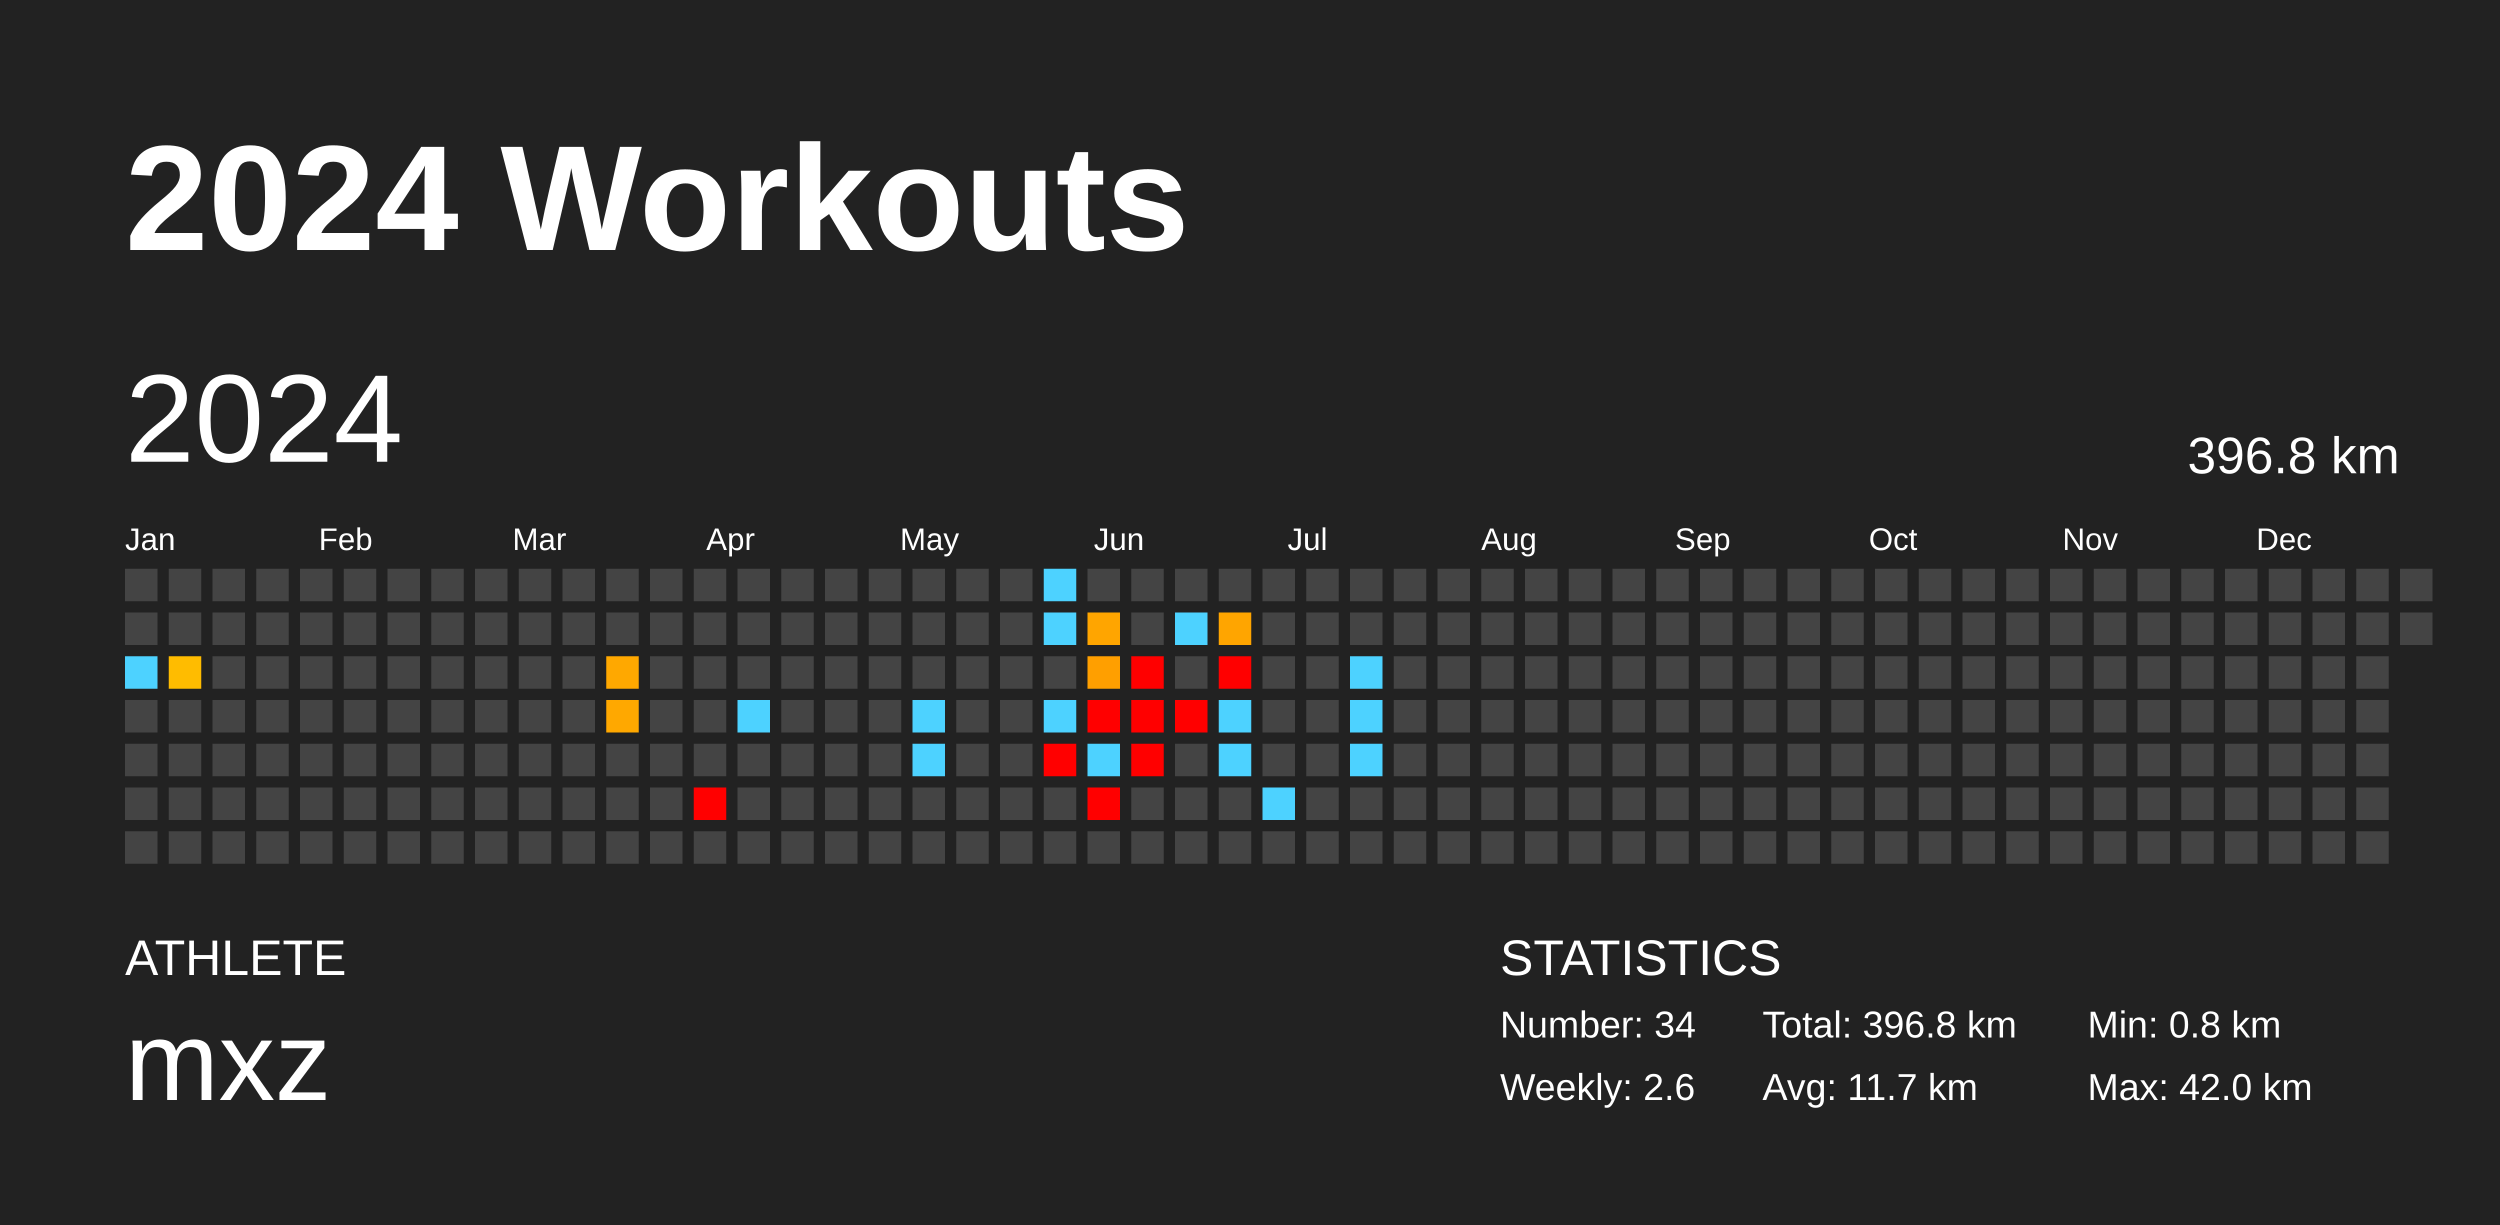
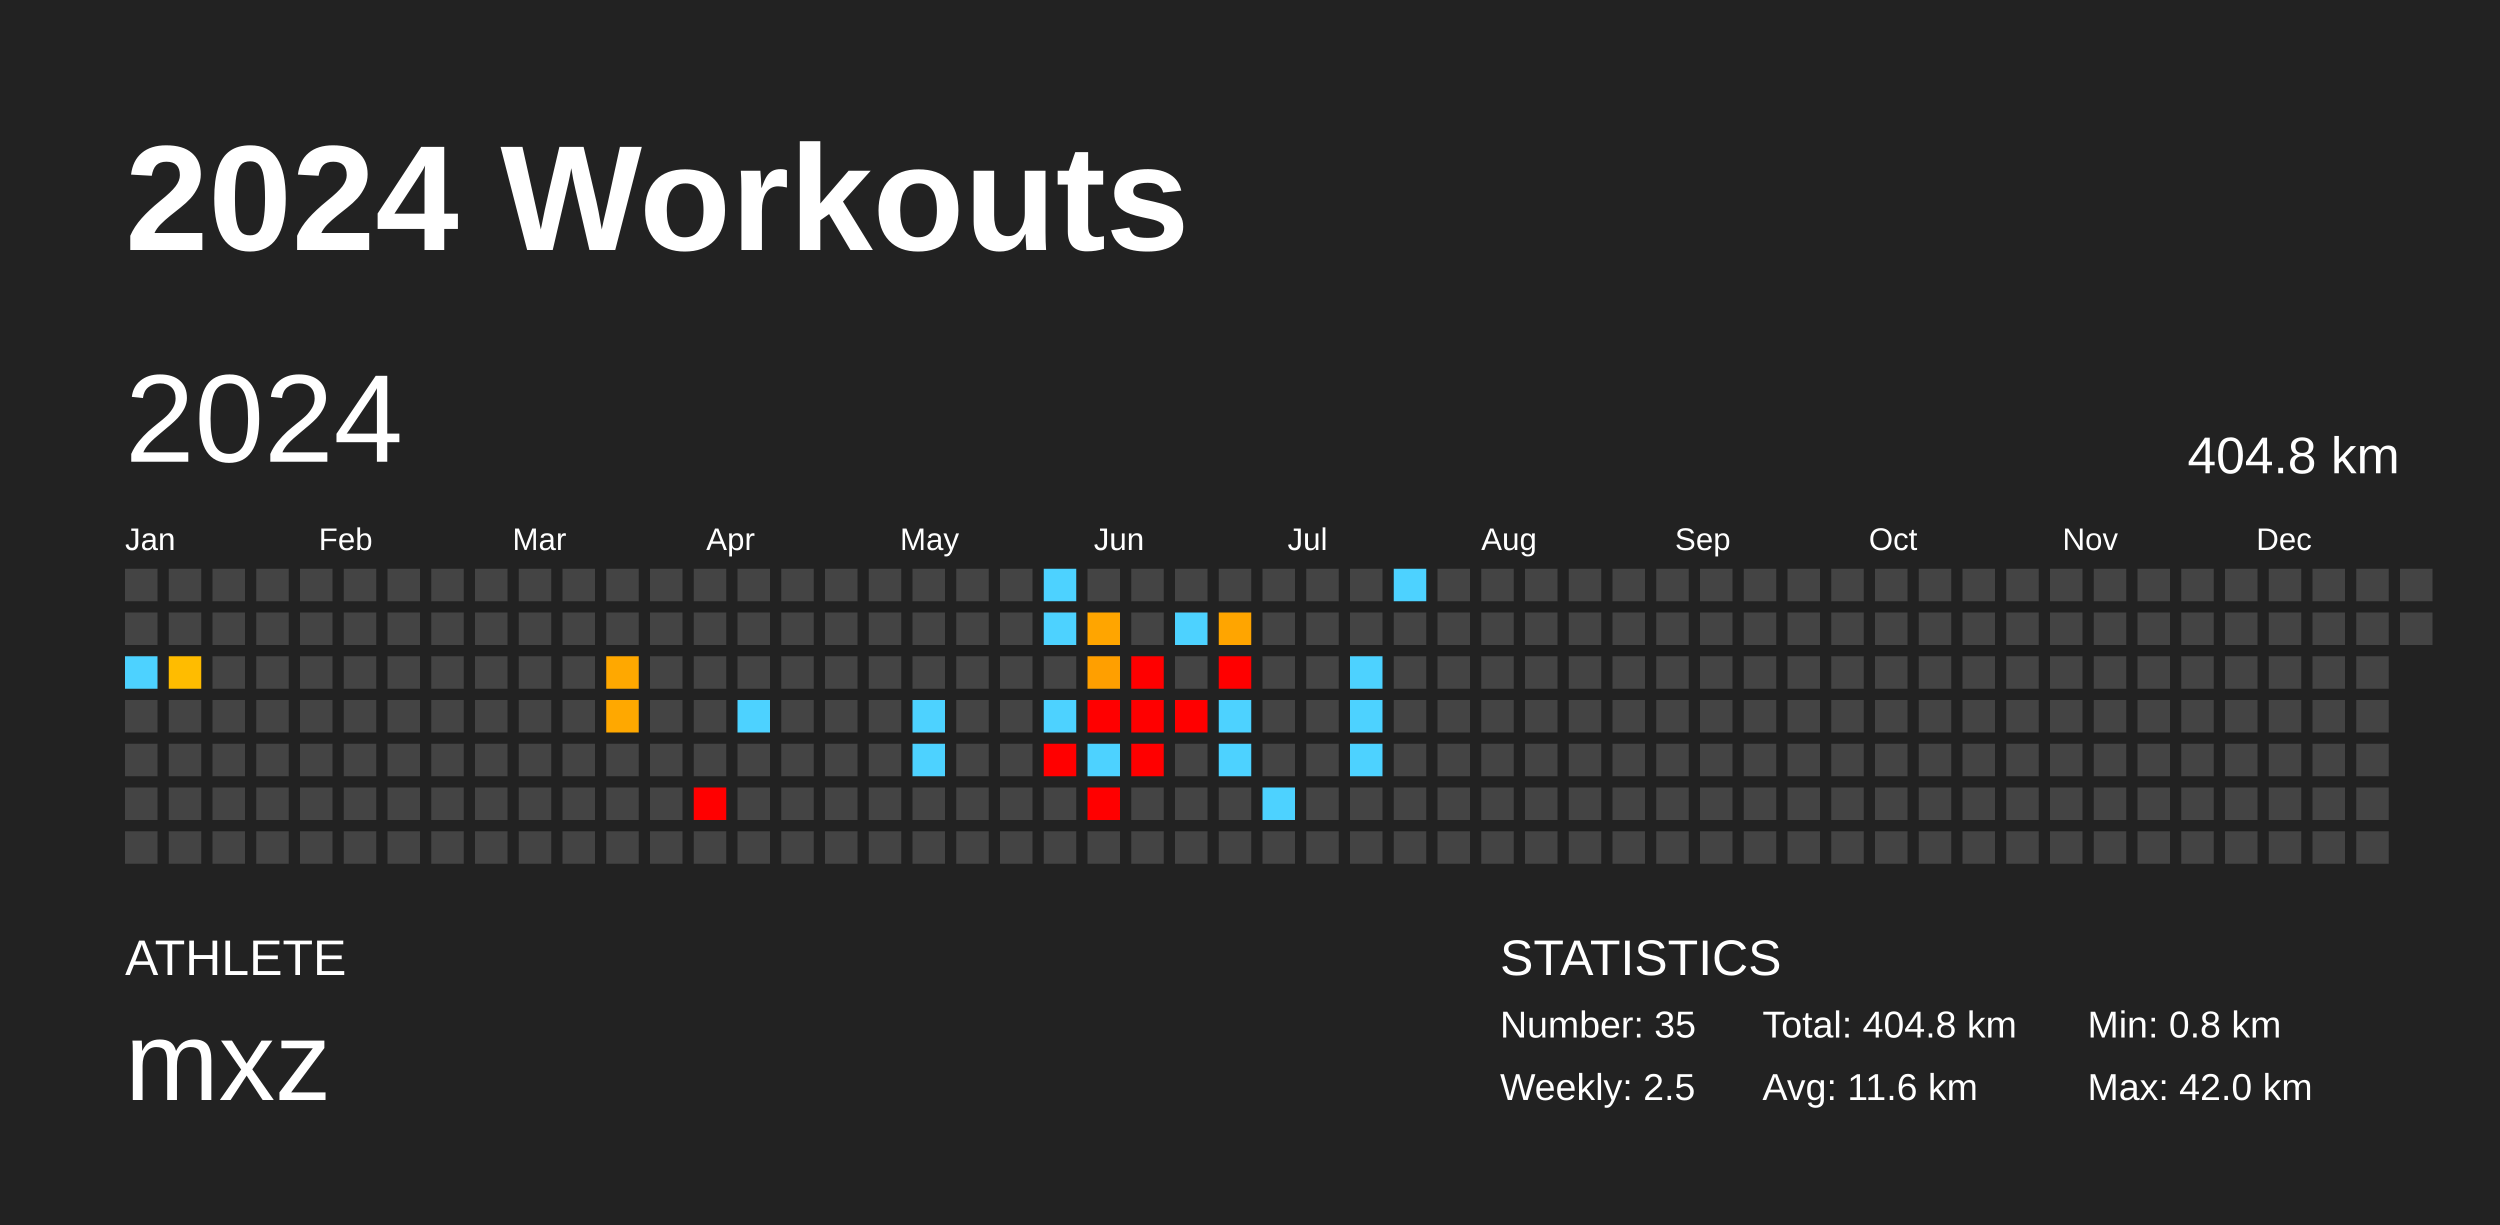
<svg xmlns="http://www.w3.org/2000/svg" baseProfile="full" height="98mm" version="1.1" viewBox="0,0,200,98" width="200mm">
  <defs />
  <rect fill="#222222" height="98" width="200" x="0" y="0" />
  <text fill="#FFFFFF" style="font-size:12px; font-family:Arial; font-weight:bold;" x="10" y="20">2024 Workouts</text>
  <text fill="#FFFFFF" style="font-size:4px; font-family:Arial" x="10" y="78">ATHLETE</text>
  <text fill="#FFFFFF" style="font-size:9px; font-family:Arial" x="10" y="88">mxz</text>
  <text fill="#FFFFFF" style="font-size:4px; font-family:Arial" x="120" y="78">STATISTICS</text>
-   <text fill="#FFFFFF" style="font-size:3px; font-family:Arial" x="120" y="83">Number: 34</text>
-   <text fill="#FFFFFF" style="font-size:3px; font-family:Arial" x="120" y="88">Weekly: 2.6</text>
-   <text fill="#FFFFFF" style="font-size:3px; font-family:Arial" x="141" y="83">Total: 396.8 km</text>
-   <text fill="#FFFFFF" style="font-size:3px; font-family:Arial" x="141" y="88">Avg: 11.7 km</text>
+   <text fill="#FFFFFF" style="font-size:3px; font-family:Arial" x="120" y="83">Number: 35</text>
+   <text fill="#FFFFFF" style="font-size:3px; font-family:Arial" x="120" y="88">Weekly: 2.5</text>
+   <text fill="#FFFFFF" style="font-size:3px; font-family:Arial" x="141" y="83">Total: 404.8 km</text>
+   <text fill="#FFFFFF" style="font-size:3px; font-family:Arial" x="141" y="88">Avg: 11.6 km</text>
  <text fill="#FFFFFF" style="font-size:3px; font-family:Arial" x="167" y="83">Min: 0.8 km</text>
  <text fill="#FFFFFF" style="font-size:3px; font-family:Arial" x="167" y="88">Max: 42.0 km</text>
  <text dominant-baseline="hanging" fill="#FFFFFF" style="font-size:10.0px; font-family:Arial;" x="10" y="30">2024</text>
-   <text dominant-baseline="hanging" fill="#FFFFFF" style="font-size:4.125px; font-family:Arial;" x="175" y="35">396.8 km</text>
+   <text dominant-baseline="hanging" fill="#FFFFFF" style="font-size:4.125px; font-family:Arial;" x="175" y="35">404.8 km</text>
  <text fill="#FFFFFF" style="font-size:2.5px; font-family:Arial" x="10.0" y="44">Jan</text>
  <text fill="#FFFFFF" style="font-size:2.5px; font-family:Arial" x="25.5" y="44">Feb</text>
  <text fill="#FFFFFF" style="font-size:2.5px; font-family:Arial" x="41.0" y="44">Mar</text>
  <text fill="#FFFFFF" style="font-size:2.5px; font-family:Arial" x="56.5" y="44">Apr</text>
  <text fill="#FFFFFF" style="font-size:2.5px; font-family:Arial" x="72.0" y="44">May</text>
  <text fill="#FFFFFF" style="font-size:2.5px; font-family:Arial" x="87.5" y="44">Jun</text>
  <text fill="#FFFFFF" style="font-size:2.5px; font-family:Arial" x="103.0" y="44">Jul</text>
  <text fill="#FFFFFF" style="font-size:2.5px; font-family:Arial" x="118.5" y="44">Aug</text>
  <text fill="#FFFFFF" style="font-size:2.5px; font-family:Arial" x="134.0" y="44">Sep</text>
  <text fill="#FFFFFF" style="font-size:2.5px; font-family:Arial" x="149.5" y="44">Oct</text>
  <text fill="#FFFFFF" style="font-size:2.5px; font-family:Arial" x="165.0" y="44">Nov</text>
  <text fill="#FFFFFF" style="font-size:2.5px; font-family:Arial" x="180.5" y="44">Dec</text>
  <rect fill="#444444" height="2.6" width="2.6" x="10.0" y="45.5" />
  <rect fill="#444444" height="2.6" width="2.6" x="10.0" y="49.0" />
  <rect fill="#4dd2ff" height="2.6" width="2.6" x="10.0" y="52.5" />
  <rect fill="#444444" height="2.6" width="2.6" x="10.0" y="56.0" />
  <rect fill="#444444" height="2.6" width="2.6" x="10.0" y="59.5" />
  <rect fill="#444444" height="2.6" width="2.6" x="10.0" y="63.0" />
  <rect fill="#444444" height="2.6" width="2.6" x="10.0" y="66.5" />
  <rect fill="#444444" height="2.6" width="2.6" x="13.5" y="45.5" />
  <rect fill="#444444" height="2.6" width="2.6" x="13.5" y="49.0" />
  <rect fill="#ffbc00" height="2.6" width="2.6" x="13.5" y="52.5" />
  <rect fill="#444444" height="2.6" width="2.6" x="13.5" y="56.0" />
  <rect fill="#444444" height="2.6" width="2.6" x="13.5" y="59.5" />
  <rect fill="#444444" height="2.6" width="2.6" x="13.5" y="63.0" />
  <rect fill="#444444" height="2.6" width="2.6" x="13.5" y="66.5" />
  <rect fill="#444444" height="2.6" width="2.6" x="17.0" y="45.5" />
  <rect fill="#444444" height="2.6" width="2.6" x="17.0" y="49.0" />
  <rect fill="#444444" height="2.6" width="2.6" x="17.0" y="52.5" />
  <rect fill="#444444" height="2.6" width="2.6" x="17.0" y="56.0" />
  <rect fill="#444444" height="2.6" width="2.6" x="17.0" y="59.5" />
  <rect fill="#444444" height="2.6" width="2.6" x="17.0" y="63.0" />
  <rect fill="#444444" height="2.6" width="2.6" x="17.0" y="66.5" />
  <rect fill="#444444" height="2.6" width="2.6" x="20.5" y="45.5" />
  <rect fill="#444444" height="2.6" width="2.6" x="20.5" y="49.0" />
  <rect fill="#444444" height="2.6" width="2.6" x="20.5" y="52.5" />
  <rect fill="#444444" height="2.6" width="2.6" x="20.5" y="56.0" />
  <rect fill="#444444" height="2.6" width="2.6" x="20.5" y="59.5" />
  <rect fill="#444444" height="2.6" width="2.6" x="20.5" y="63.0" />
  <rect fill="#444444" height="2.6" width="2.6" x="20.5" y="66.5" />
  <rect fill="#444444" height="2.6" width="2.6" x="24.0" y="45.5" />
  <rect fill="#444444" height="2.6" width="2.6" x="24.0" y="49.0" />
  <rect fill="#444444" height="2.6" width="2.6" x="24.0" y="52.5" />
  <rect fill="#444444" height="2.6" width="2.6" x="24.0" y="56.0" />
  <rect fill="#444444" height="2.6" width="2.6" x="24.0" y="59.5" />
  <rect fill="#444444" height="2.6" width="2.6" x="24.0" y="63.0" />
  <rect fill="#444444" height="2.6" width="2.6" x="24.0" y="66.5" />
  <rect fill="#444444" height="2.6" width="2.6" x="27.5" y="45.5" />
  <rect fill="#444444" height="2.6" width="2.6" x="27.5" y="49.0" />
  <rect fill="#444444" height="2.6" width="2.6" x="27.5" y="52.5" />
  <rect fill="#444444" height="2.6" width="2.6" x="27.5" y="56.0" />
  <rect fill="#444444" height="2.6" width="2.6" x="27.5" y="59.5" />
  <rect fill="#444444" height="2.6" width="2.6" x="27.5" y="63.0" />
  <rect fill="#444444" height="2.6" width="2.6" x="27.5" y="66.5" />
  <rect fill="#444444" height="2.6" width="2.6" x="31.0" y="45.5" />
  <rect fill="#444444" height="2.6" width="2.6" x="31.0" y="49.0" />
  <rect fill="#444444" height="2.6" width="2.6" x="31.0" y="52.5" />
  <rect fill="#444444" height="2.6" width="2.6" x="31.0" y="56.0" />
  <rect fill="#444444" height="2.6" width="2.6" x="31.0" y="59.5" />
  <rect fill="#444444" height="2.6" width="2.6" x="31.0" y="63.0" />
  <rect fill="#444444" height="2.6" width="2.6" x="31.0" y="66.5" />
  <rect fill="#444444" height="2.6" width="2.6" x="34.5" y="45.5" />
  <rect fill="#444444" height="2.6" width="2.6" x="34.5" y="49.0" />
  <rect fill="#444444" height="2.6" width="2.6" x="34.5" y="52.5" />
  <rect fill="#444444" height="2.6" width="2.6" x="34.5" y="56.0" />
  <rect fill="#444444" height="2.6" width="2.6" x="34.5" y="59.5" />
  <rect fill="#444444" height="2.6" width="2.6" x="34.5" y="63.0" />
  <rect fill="#444444" height="2.6" width="2.6" x="34.5" y="66.5" />
  <rect fill="#444444" height="2.6" width="2.6" x="38.0" y="45.5" />
  <rect fill="#444444" height="2.6" width="2.6" x="38.0" y="49.0" />
  <rect fill="#444444" height="2.6" width="2.6" x="38.0" y="52.5" />
  <rect fill="#444444" height="2.6" width="2.6" x="38.0" y="56.0" />
  <rect fill="#444444" height="2.6" width="2.6" x="38.0" y="59.5" />
  <rect fill="#444444" height="2.6" width="2.6" x="38.0" y="63.0" />
  <rect fill="#444444" height="2.6" width="2.6" x="38.0" y="66.5" />
  <rect fill="#444444" height="2.6" width="2.6" x="41.5" y="45.5" />
  <rect fill="#444444" height="2.6" width="2.6" x="41.5" y="49.0" />
  <rect fill="#444444" height="2.6" width="2.6" x="41.5" y="52.5" />
  <rect fill="#444444" height="2.6" width="2.6" x="41.5" y="56.0" />
  <rect fill="#444444" height="2.6" width="2.6" x="41.5" y="59.5" />
  <rect fill="#444444" height="2.6" width="2.6" x="41.5" y="63.0" />
  <rect fill="#444444" height="2.6" width="2.6" x="41.5" y="66.5" />
  <rect fill="#444444" height="2.6" width="2.6" x="45.0" y="45.5" />
  <rect fill="#444444" height="2.6" width="2.6" x="45.0" y="49.0" />
  <rect fill="#444444" height="2.6" width="2.6" x="45.0" y="52.5" />
  <rect fill="#444444" height="2.6" width="2.6" x="45.0" y="56.0" />
  <rect fill="#444444" height="2.6" width="2.6" x="45.0" y="59.5" />
  <rect fill="#444444" height="2.6" width="2.6" x="45.0" y="63.0" />
  <rect fill="#444444" height="2.6" width="2.6" x="45.0" y="66.5" />
  <rect fill="#444444" height="2.6" width="2.6" x="48.5" y="45.5" />
  <rect fill="#444444" height="2.6" width="2.6" x="48.5" y="49.0" />
  <rect fill="#ffa800" height="2.6" width="2.6" x="48.5" y="52.5" />
  <rect fill="#ffa800" height="2.6" width="2.6" x="48.5" y="56.0" />
  <rect fill="#444444" height="2.6" width="2.6" x="48.5" y="59.5" />
  <rect fill="#444444" height="2.6" width="2.6" x="48.5" y="63.0" />
  <rect fill="#444444" height="2.6" width="2.6" x="48.5" y="66.5" />
  <rect fill="#444444" height="2.6" width="2.6" x="52.0" y="45.5" />
  <rect fill="#444444" height="2.6" width="2.6" x="52.0" y="49.0" />
  <rect fill="#444444" height="2.6" width="2.6" x="52.0" y="52.5" />
  <rect fill="#444444" height="2.6" width="2.6" x="52.0" y="56.0" />
  <rect fill="#444444" height="2.6" width="2.6" x="52.0" y="59.5" />
  <rect fill="#444444" height="2.6" width="2.6" x="52.0" y="63.0" />
  <rect fill="#444444" height="2.6" width="2.6" x="52.0" y="66.5" />
  <rect fill="#444444" height="2.6" width="2.6" x="55.5" y="45.5" />
  <rect fill="#444444" height="2.6" width="2.6" x="55.5" y="49.0" />
  <rect fill="#444444" height="2.6" width="2.6" x="55.5" y="52.5" />
  <rect fill="#444444" height="2.6" width="2.6" x="55.5" y="56.0" />
  <rect fill="#444444" height="2.6" width="2.6" x="55.5" y="59.5" />
  <rect fill="red" height="2.6" width="2.6" x="55.5" y="63.0" />
  <rect fill="#444444" height="2.6" width="2.6" x="55.5" y="66.5" />
  <rect fill="#444444" height="2.6" width="2.6" x="59.0" y="45.5" />
  <rect fill="#444444" height="2.6" width="2.6" x="59.0" y="49.0" />
  <rect fill="#444444" height="2.6" width="2.6" x="59.0" y="52.5" />
  <rect fill="#4dd2ff" height="2.6" width="2.6" x="59.0" y="56.0" />
  <rect fill="#444444" height="2.6" width="2.6" x="59.0" y="59.5" />
  <rect fill="#444444" height="2.6" width="2.6" x="59.0" y="63.0" />
  <rect fill="#444444" height="2.6" width="2.6" x="59.0" y="66.5" />
  <rect fill="#444444" height="2.6" width="2.6" x="62.5" y="45.5" />
  <rect fill="#444444" height="2.6" width="2.6" x="62.5" y="49.0" />
  <rect fill="#444444" height="2.6" width="2.6" x="62.5" y="52.5" />
  <rect fill="#444444" height="2.6" width="2.6" x="62.5" y="56.0" />
  <rect fill="#444444" height="2.6" width="2.6" x="62.5" y="59.5" />
  <rect fill="#444444" height="2.6" width="2.6" x="62.5" y="63.0" />
  <rect fill="#444444" height="2.6" width="2.6" x="62.5" y="66.5" />
  <rect fill="#444444" height="2.6" width="2.6" x="66.0" y="45.5" />
  <rect fill="#444444" height="2.6" width="2.6" x="66.0" y="49.0" />
  <rect fill="#444444" height="2.6" width="2.6" x="66.0" y="52.5" />
  <rect fill="#444444" height="2.6" width="2.6" x="66.0" y="56.0" />
  <rect fill="#444444" height="2.6" width="2.6" x="66.0" y="59.5" />
  <rect fill="#444444" height="2.6" width="2.6" x="66.0" y="63.0" />
  <rect fill="#444444" height="2.6" width="2.6" x="66.0" y="66.5" />
  <rect fill="#444444" height="2.6" width="2.6" x="69.5" y="45.5" />
  <rect fill="#444444" height="2.6" width="2.6" x="69.5" y="49.0" />
  <rect fill="#444444" height="2.6" width="2.6" x="69.5" y="52.5" />
  <rect fill="#444444" height="2.6" width="2.6" x="69.5" y="56.0" />
  <rect fill="#444444" height="2.6" width="2.6" x="69.5" y="59.5" />
  <rect fill="#444444" height="2.6" width="2.6" x="69.5" y="63.0" />
  <rect fill="#444444" height="2.6" width="2.6" x="69.5" y="66.5" />
  <rect fill="#444444" height="2.6" width="2.6" x="73.0" y="45.5" />
  <rect fill="#444444" height="2.6" width="2.6" x="73.0" y="49.0" />
  <rect fill="#444444" height="2.6" width="2.6" x="73.0" y="52.5" />
  <rect fill="#4dd2ff" height="2.6" width="2.6" x="73.0" y="56.0" />
  <rect fill="#4dd2ff" height="2.6" width="2.6" x="73.0" y="59.5" />
  <rect fill="#444444" height="2.6" width="2.6" x="73.0" y="63.0" />
  <rect fill="#444444" height="2.6" width="2.6" x="73.0" y="66.5" />
  <rect fill="#444444" height="2.6" width="2.6" x="76.5" y="45.5" />
  <rect fill="#444444" height="2.6" width="2.6" x="76.5" y="49.0" />
  <rect fill="#444444" height="2.6" width="2.6" x="76.5" y="52.5" />
  <rect fill="#444444" height="2.6" width="2.6" x="76.5" y="56.0" />
  <rect fill="#444444" height="2.6" width="2.6" x="76.5" y="59.5" />
  <rect fill="#444444" height="2.6" width="2.6" x="76.5" y="63.0" />
  <rect fill="#444444" height="2.6" width="2.6" x="76.5" y="66.5" />
  <rect fill="#444444" height="2.6" width="2.6" x="80.0" y="45.5" />
  <rect fill="#444444" height="2.6" width="2.6" x="80.0" y="49.0" />
  <rect fill="#444444" height="2.6" width="2.6" x="80.0" y="52.5" />
  <rect fill="#444444" height="2.6" width="2.6" x="80.0" y="56.0" />
  <rect fill="#444444" height="2.6" width="2.6" x="80.0" y="59.5" />
  <rect fill="#444444" height="2.6" width="2.6" x="80.0" y="63.0" />
  <rect fill="#444444" height="2.6" width="2.6" x="80.0" y="66.5" />
  <rect fill="#4dd2ff" height="2.6" width="2.6" x="83.5" y="45.5" />
  <rect fill="#4dd2ff" height="2.6" width="2.6" x="83.5" y="49.0" />
  <rect fill="#444444" height="2.6" width="2.6" x="83.5" y="52.5" />
  <rect fill="#4dd2ff" height="2.6" width="2.6" x="83.5" y="56.0" />
  <rect fill="red" height="2.6" width="2.6" x="83.5" y="59.5" />
  <rect fill="#444444" height="2.6" width="2.6" x="83.5" y="63.0" />
  <rect fill="#444444" height="2.6" width="2.6" x="83.5" y="66.5" />
  <rect fill="#444444" height="2.6" width="2.6" x="87.0" y="45.5" />
  <rect fill="#ffa500" height="2.6" width="2.6" x="87.0" y="49.0" />
  <rect fill="#ff9f00" height="2.6" width="2.6" x="87.0" y="52.5" />
  <rect fill="red" height="2.6" width="2.6" x="87.0" y="56.0" />
  <rect fill="#4dd2ff" height="2.6" width="2.6" x="87.0" y="59.5" />
  <rect fill="red" height="2.6" width="2.6" x="87.0" y="63.0" />
  <rect fill="#444444" height="2.6" width="2.6" x="87.0" y="66.5" />
  <rect fill="#444444" height="2.6" width="2.6" x="90.5" y="45.5" />
  <rect fill="#444444" height="2.6" width="2.6" x="90.5" y="49.0" />
  <rect fill="red" height="2.6" width="2.6" x="90.5" y="52.5" />
  <rect fill="red" height="2.6" width="2.6" x="90.5" y="56.0" />
  <rect fill="red" height="2.6" width="2.6" x="90.5" y="59.5" />
  <rect fill="#444444" height="2.6" width="2.6" x="90.5" y="63.0" />
  <rect fill="#444444" height="2.6" width="2.6" x="90.5" y="66.5" />
  <rect fill="#444444" height="2.6" width="2.6" x="94.0" y="45.5" />
  <rect fill="#4dd2ff" height="2.6" width="2.6" x="94.0" y="49.0" />
  <rect fill="#444444" height="2.6" width="2.6" x="94.0" y="52.5" />
  <rect fill="red" height="2.6" width="2.6" x="94.0" y="56.0" />
  <rect fill="#444444" height="2.6" width="2.6" x="94.0" y="59.5" />
  <rect fill="#444444" height="2.6" width="2.6" x="94.0" y="63.0" />
  <rect fill="#444444" height="2.6" width="2.6" x="94.0" y="66.5" />
  <rect fill="#444444" height="2.6" width="2.6" x="97.5" y="45.5" />
  <rect fill="#ffa500" height="2.6" width="2.6" x="97.5" y="49.0" />
  <rect fill="red" height="2.6" width="2.6" x="97.5" y="52.5" />
  <rect fill="#4dd2ff" height="2.6" width="2.6" x="97.5" y="56.0" />
  <rect fill="#4dd2ff" height="2.6" width="2.6" x="97.5" y="59.5" />
  <rect fill="#444444" height="2.6" width="2.6" x="97.5" y="63.0" />
  <rect fill="#444444" height="2.6" width="2.6" x="97.5" y="66.5" />
  <rect fill="#444444" height="2.6" width="2.6" x="101.0" y="45.5" />
  <rect fill="#444444" height="2.6" width="2.6" x="101.0" y="49.0" />
  <rect fill="#444444" height="2.6" width="2.6" x="101.0" y="52.5" />
  <rect fill="#444444" height="2.6" width="2.6" x="101.0" y="56.0" />
  <rect fill="#444444" height="2.6" width="2.6" x="101.0" y="59.5" />
  <rect fill="#4dd2ff" height="2.6" width="2.6" x="101.0" y="63.0" />
  <rect fill="#444444" height="2.6" width="2.6" x="101.0" y="66.5" />
  <rect fill="#444444" height="2.6" width="2.6" x="104.5" y="45.5" />
  <rect fill="#444444" height="2.6" width="2.6" x="104.5" y="49.0" />
  <rect fill="#444444" height="2.6" width="2.6" x="104.5" y="52.5" />
  <rect fill="#444444" height="2.6" width="2.6" x="104.5" y="56.0" />
  <rect fill="#444444" height="2.6" width="2.6" x="104.5" y="59.5" />
  <rect fill="#444444" height="2.6" width="2.6" x="104.5" y="63.0" />
  <rect fill="#444444" height="2.6" width="2.6" x="104.5" y="66.5" />
  <rect fill="#444444" height="2.6" width="2.6" x="108.0" y="45.5" />
  <rect fill="#444444" height="2.6" width="2.6" x="108.0" y="49.0" />
  <rect fill="#4dd2ff" height="2.6" width="2.6" x="108.0" y="52.5" />
  <rect fill="#4dd2ff" height="2.6" width="2.6" x="108.0" y="56.0" />
  <rect fill="#4dd2ff" height="2.6" width="2.6" x="108.0" y="59.5" />
  <rect fill="#444444" height="2.6" width="2.6" x="108.0" y="63.0" />
  <rect fill="#444444" height="2.6" width="2.6" x="108.0" y="66.5" />
-   <rect fill="#444444" height="2.6" width="2.6" x="111.5" y="45.5" />
+   <rect fill="#4dd2ff" height="2.6" width="2.6" x="111.5" y="45.5" />
  <rect fill="#444444" height="2.6" width="2.6" x="111.5" y="49.0" />
  <rect fill="#444444" height="2.6" width="2.6" x="111.5" y="52.5" />
  <rect fill="#444444" height="2.6" width="2.6" x="111.5" y="56.0" />
  <rect fill="#444444" height="2.6" width="2.6" x="111.5" y="59.5" />
  <rect fill="#444444" height="2.6" width="2.6" x="111.5" y="63.0" />
  <rect fill="#444444" height="2.6" width="2.6" x="111.5" y="66.5" />
  <rect fill="#444444" height="2.6" width="2.6" x="115.0" y="45.5" />
  <rect fill="#444444" height="2.6" width="2.6" x="115.0" y="49.0" />
  <rect fill="#444444" height="2.6" width="2.6" x="115.0" y="52.5" />
  <rect fill="#444444" height="2.6" width="2.6" x="115.0" y="56.0" />
  <rect fill="#444444" height="2.6" width="2.6" x="115.0" y="59.5" />
  <rect fill="#444444" height="2.6" width="2.6" x="115.0" y="63.0" />
  <rect fill="#444444" height="2.6" width="2.6" x="115.0" y="66.5" />
  <rect fill="#444444" height="2.6" width="2.6" x="118.5" y="45.5" />
  <rect fill="#444444" height="2.6" width="2.6" x="118.5" y="49.0" />
  <rect fill="#444444" height="2.6" width="2.6" x="118.5" y="52.5" />
  <rect fill="#444444" height="2.6" width="2.6" x="118.5" y="56.0" />
  <rect fill="#444444" height="2.6" width="2.6" x="118.5" y="59.5" />
  <rect fill="#444444" height="2.6" width="2.6" x="118.5" y="63.0" />
  <rect fill="#444444" height="2.6" width="2.6" x="118.5" y="66.5" />
  <rect fill="#444444" height="2.6" width="2.6" x="122.0" y="45.5" />
  <rect fill="#444444" height="2.6" width="2.6" x="122.0" y="49.0" />
  <rect fill="#444444" height="2.6" width="2.6" x="122.0" y="52.5" />
  <rect fill="#444444" height="2.6" width="2.6" x="122.0" y="56.0" />
  <rect fill="#444444" height="2.6" width="2.6" x="122.0" y="59.5" />
  <rect fill="#444444" height="2.6" width="2.6" x="122.0" y="63.0" />
  <rect fill="#444444" height="2.6" width="2.6" x="122.0" y="66.5" />
  <rect fill="#444444" height="2.6" width="2.6" x="125.5" y="45.5" />
  <rect fill="#444444" height="2.6" width="2.6" x="125.5" y="49.0" />
  <rect fill="#444444" height="2.6" width="2.6" x="125.5" y="52.5" />
  <rect fill="#444444" height="2.6" width="2.6" x="125.5" y="56.0" />
  <rect fill="#444444" height="2.6" width="2.6" x="125.5" y="59.5" />
  <rect fill="#444444" height="2.6" width="2.6" x="125.5" y="63.0" />
  <rect fill="#444444" height="2.6" width="2.6" x="125.5" y="66.5" />
  <rect fill="#444444" height="2.6" width="2.6" x="129.0" y="45.5" />
  <rect fill="#444444" height="2.6" width="2.6" x="129.0" y="49.0" />
  <rect fill="#444444" height="2.6" width="2.6" x="129.0" y="52.5" />
  <rect fill="#444444" height="2.6" width="2.6" x="129.0" y="56.0" />
  <rect fill="#444444" height="2.6" width="2.6" x="129.0" y="59.5" />
  <rect fill="#444444" height="2.6" width="2.6" x="129.0" y="63.0" />
  <rect fill="#444444" height="2.6" width="2.6" x="129.0" y="66.5" />
  <rect fill="#444444" height="2.6" width="2.6" x="132.5" y="45.5" />
  <rect fill="#444444" height="2.6" width="2.6" x="132.5" y="49.0" />
  <rect fill="#444444" height="2.6" width="2.6" x="132.5" y="52.5" />
  <rect fill="#444444" height="2.6" width="2.6" x="132.5" y="56.0" />
  <rect fill="#444444" height="2.6" width="2.6" x="132.5" y="59.5" />
  <rect fill="#444444" height="2.6" width="2.6" x="132.5" y="63.0" />
  <rect fill="#444444" height="2.6" width="2.6" x="132.5" y="66.5" />
  <rect fill="#444444" height="2.6" width="2.6" x="136.0" y="45.5" />
  <rect fill="#444444" height="2.6" width="2.6" x="136.0" y="49.0" />
  <rect fill="#444444" height="2.6" width="2.6" x="136.0" y="52.5" />
  <rect fill="#444444" height="2.6" width="2.6" x="136.0" y="56.0" />
  <rect fill="#444444" height="2.6" width="2.6" x="136.0" y="59.5" />
  <rect fill="#444444" height="2.6" width="2.6" x="136.0" y="63.0" />
  <rect fill="#444444" height="2.6" width="2.6" x="136.0" y="66.5" />
  <rect fill="#444444" height="2.6" width="2.6" x="139.5" y="45.5" />
  <rect fill="#444444" height="2.6" width="2.6" x="139.5" y="49.0" />
  <rect fill="#444444" height="2.6" width="2.6" x="139.5" y="52.5" />
  <rect fill="#444444" height="2.6" width="2.6" x="139.5" y="56.0" />
  <rect fill="#444444" height="2.6" width="2.6" x="139.5" y="59.5" />
  <rect fill="#444444" height="2.6" width="2.6" x="139.5" y="63.0" />
  <rect fill="#444444" height="2.6" width="2.6" x="139.5" y="66.5" />
  <rect fill="#444444" height="2.6" width="2.6" x="143.0" y="45.5" />
  <rect fill="#444444" height="2.6" width="2.6" x="143.0" y="49.0" />
  <rect fill="#444444" height="2.6" width="2.6" x="143.0" y="52.5" />
  <rect fill="#444444" height="2.6" width="2.6" x="143.0" y="56.0" />
  <rect fill="#444444" height="2.6" width="2.6" x="143.0" y="59.5" />
  <rect fill="#444444" height="2.6" width="2.6" x="143.0" y="63.0" />
  <rect fill="#444444" height="2.6" width="2.6" x="143.0" y="66.5" />
  <rect fill="#444444" height="2.6" width="2.6" x="146.5" y="45.5" />
  <rect fill="#444444" height="2.6" width="2.6" x="146.5" y="49.0" />
  <rect fill="#444444" height="2.6" width="2.6" x="146.5" y="52.5" />
  <rect fill="#444444" height="2.6" width="2.6" x="146.5" y="56.0" />
  <rect fill="#444444" height="2.6" width="2.6" x="146.5" y="59.5" />
  <rect fill="#444444" height="2.6" width="2.6" x="146.5" y="63.0" />
  <rect fill="#444444" height="2.6" width="2.6" x="146.5" y="66.5" />
  <rect fill="#444444" height="2.6" width="2.6" x="150.0" y="45.5" />
  <rect fill="#444444" height="2.6" width="2.6" x="150.0" y="49.0" />
  <rect fill="#444444" height="2.6" width="2.6" x="150.0" y="52.5" />
  <rect fill="#444444" height="2.6" width="2.6" x="150.0" y="56.0" />
  <rect fill="#444444" height="2.6" width="2.6" x="150.0" y="59.5" />
  <rect fill="#444444" height="2.6" width="2.6" x="150.0" y="63.0" />
  <rect fill="#444444" height="2.6" width="2.6" x="150.0" y="66.5" />
  <rect fill="#444444" height="2.6" width="2.6" x="153.5" y="45.5" />
  <rect fill="#444444" height="2.6" width="2.6" x="153.5" y="49.0" />
  <rect fill="#444444" height="2.6" width="2.6" x="153.5" y="52.5" />
  <rect fill="#444444" height="2.6" width="2.6" x="153.5" y="56.0" />
  <rect fill="#444444" height="2.6" width="2.6" x="153.5" y="59.5" />
  <rect fill="#444444" height="2.6" width="2.6" x="153.5" y="63.0" />
  <rect fill="#444444" height="2.6" width="2.6" x="153.5" y="66.5" />
  <rect fill="#444444" height="2.6" width="2.6" x="157.0" y="45.5" />
  <rect fill="#444444" height="2.6" width="2.6" x="157.0" y="49.0" />
  <rect fill="#444444" height="2.6" width="2.6" x="157.0" y="52.5" />
  <rect fill="#444444" height="2.6" width="2.6" x="157.0" y="56.0" />
  <rect fill="#444444" height="2.6" width="2.6" x="157.0" y="59.5" />
  <rect fill="#444444" height="2.6" width="2.6" x="157.0" y="63.0" />
  <rect fill="#444444" height="2.6" width="2.6" x="157.0" y="66.5" />
  <rect fill="#444444" height="2.6" width="2.6" x="160.5" y="45.5" />
  <rect fill="#444444" height="2.6" width="2.6" x="160.5" y="49.0" />
  <rect fill="#444444" height="2.6" width="2.6" x="160.5" y="52.5" />
  <rect fill="#444444" height="2.6" width="2.6" x="160.5" y="56.0" />
  <rect fill="#444444" height="2.6" width="2.6" x="160.5" y="59.5" />
  <rect fill="#444444" height="2.6" width="2.6" x="160.5" y="63.0" />
  <rect fill="#444444" height="2.6" width="2.6" x="160.5" y="66.5" />
  <rect fill="#444444" height="2.6" width="2.6" x="164.0" y="45.5" />
  <rect fill="#444444" height="2.6" width="2.6" x="164.0" y="49.0" />
  <rect fill="#444444" height="2.6" width="2.6" x="164.0" y="52.5" />
  <rect fill="#444444" height="2.6" width="2.6" x="164.0" y="56.0" />
  <rect fill="#444444" height="2.6" width="2.6" x="164.0" y="59.5" />
  <rect fill="#444444" height="2.6" width="2.6" x="164.0" y="63.0" />
  <rect fill="#444444" height="2.6" width="2.6" x="164.0" y="66.5" />
  <rect fill="#444444" height="2.6" width="2.6" x="167.5" y="45.5" />
  <rect fill="#444444" height="2.6" width="2.6" x="167.5" y="49.0" />
  <rect fill="#444444" height="2.6" width="2.6" x="167.5" y="52.5" />
  <rect fill="#444444" height="2.6" width="2.6" x="167.5" y="56.0" />
  <rect fill="#444444" height="2.6" width="2.6" x="167.5" y="59.5" />
  <rect fill="#444444" height="2.6" width="2.6" x="167.5" y="63.0" />
  <rect fill="#444444" height="2.6" width="2.6" x="167.5" y="66.5" />
  <rect fill="#444444" height="2.6" width="2.6" x="171.0" y="45.5" />
  <rect fill="#444444" height="2.6" width="2.6" x="171.0" y="49.0" />
  <rect fill="#444444" height="2.6" width="2.6" x="171.0" y="52.5" />
  <rect fill="#444444" height="2.6" width="2.6" x="171.0" y="56.0" />
  <rect fill="#444444" height="2.6" width="2.6" x="171.0" y="59.5" />
  <rect fill="#444444" height="2.6" width="2.6" x="171.0" y="63.0" />
  <rect fill="#444444" height="2.6" width="2.6" x="171.0" y="66.5" />
  <rect fill="#444444" height="2.6" width="2.6" x="174.5" y="45.5" />
  <rect fill="#444444" height="2.6" width="2.6" x="174.5" y="49.0" />
  <rect fill="#444444" height="2.6" width="2.6" x="174.5" y="52.5" />
  <rect fill="#444444" height="2.6" width="2.6" x="174.5" y="56.0" />
  <rect fill="#444444" height="2.6" width="2.6" x="174.5" y="59.5" />
  <rect fill="#444444" height="2.6" width="2.6" x="174.5" y="63.0" />
  <rect fill="#444444" height="2.6" width="2.6" x="174.5" y="66.5" />
  <rect fill="#444444" height="2.6" width="2.6" x="178.0" y="45.5" />
  <rect fill="#444444" height="2.6" width="2.6" x="178.0" y="49.0" />
  <rect fill="#444444" height="2.6" width="2.6" x="178.0" y="52.5" />
  <rect fill="#444444" height="2.6" width="2.6" x="178.0" y="56.0" />
  <rect fill="#444444" height="2.6" width="2.6" x="178.0" y="59.5" />
  <rect fill="#444444" height="2.6" width="2.6" x="178.0" y="63.0" />
  <rect fill="#444444" height="2.6" width="2.6" x="178.0" y="66.5" />
  <rect fill="#444444" height="2.6" width="2.6" x="181.5" y="45.5" />
  <rect fill="#444444" height="2.6" width="2.6" x="181.5" y="49.0" />
  <rect fill="#444444" height="2.6" width="2.6" x="181.5" y="52.5" />
  <rect fill="#444444" height="2.6" width="2.6" x="181.5" y="56.0" />
  <rect fill="#444444" height="2.6" width="2.6" x="181.5" y="59.5" />
  <rect fill="#444444" height="2.6" width="2.6" x="181.5" y="63.0" />
  <rect fill="#444444" height="2.6" width="2.6" x="181.5" y="66.5" />
  <rect fill="#444444" height="2.6" width="2.6" x="185.0" y="45.5" />
  <rect fill="#444444" height="2.6" width="2.6" x="185.0" y="49.0" />
  <rect fill="#444444" height="2.6" width="2.6" x="185.0" y="52.5" />
  <rect fill="#444444" height="2.6" width="2.6" x="185.0" y="56.0" />
  <rect fill="#444444" height="2.6" width="2.6" x="185.0" y="59.5" />
  <rect fill="#444444" height="2.6" width="2.6" x="185.0" y="63.0" />
  <rect fill="#444444" height="2.6" width="2.6" x="185.0" y="66.5" />
  <rect fill="#444444" height="2.6" width="2.6" x="188.5" y="45.5" />
  <rect fill="#444444" height="2.6" width="2.6" x="188.5" y="49.0" />
  <rect fill="#444444" height="2.6" width="2.6" x="188.5" y="52.5" />
  <rect fill="#444444" height="2.6" width="2.6" x="188.5" y="56.0" />
  <rect fill="#444444" height="2.6" width="2.6" x="188.5" y="59.5" />
  <rect fill="#444444" height="2.6" width="2.6" x="188.5" y="63.0" />
  <rect fill="#444444" height="2.6" width="2.6" x="188.5" y="66.5" />
  <rect fill="#444444" height="2.6" width="2.6" x="192.0" y="45.5" />
  <rect fill="#444444" height="2.6" width="2.6" x="192.0" y="49.0" />
</svg>
